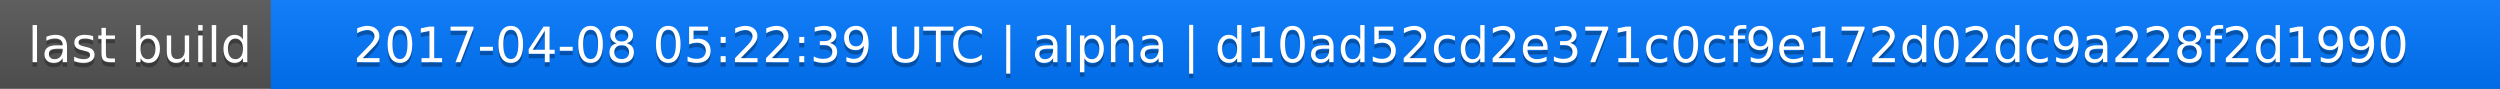
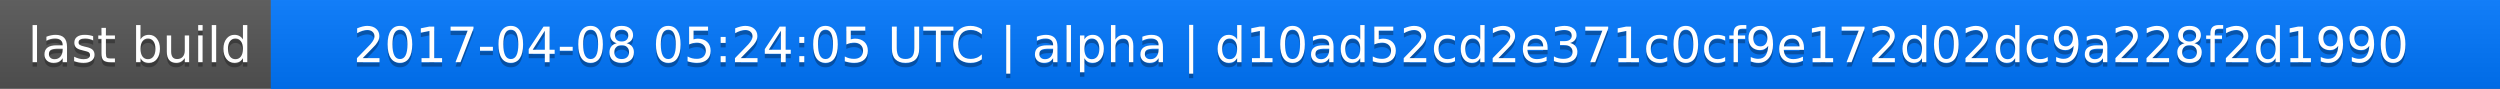
<svg xmlns="http://www.w3.org/2000/svg" width="563" height="20">
  <linearGradient id="a" x2="0" y2="100%">
    <stop offset="0" stop-color="#bbb" stop-opacity=".1" />
    <stop offset="1" stop-opacity=".1" />
  </linearGradient>
  <rect rx="0" width="563" height="20" fill="#555" />
  <rect rx="0" x="61" width="502" height="20" fill="#07f" />
  <path fill="#07f" d="M61 0h4v20h-4z" />
  <rect rx="0" width="563" height="20" fill="url(#a)" />
  <g fill="#fff" text-anchor="middle" font-family="DejaVu Sans,Verdana,Geneva,sans-serif" font-size="11">
    <text x="31.5" y="15" fill="#010101" fill-opacity=".3">last build</text>
    <text x="31.5" y="14">last build</text>
-     <text x="311" y="15" fill="#010101" fill-opacity=".3">2017-04-08 05:22:39 UTC | alpha | d10ad52cd2e371c0cf9e172d02dc9a228f2d1990</text>
-     <text x="311" y="14">2017-04-08 05:22:39 UTC | alpha | d10ad52cd2e371c0cf9e172d02dc9a228f2d1990</text>
+     <text x="311" y="15" fill="#010101" fill-opacity=".3">2017-04-08 05:24:05 UTC | alpha | d10ad52cd2e371c0cf9e172d02dc9a228f2d1990</text>
+     <text x="311" y="14">2017-04-08 05:24:05 UTC | alpha | d10ad52cd2e371c0cf9e172d02dc9a228f2d1990</text>
  </g>
</svg>
